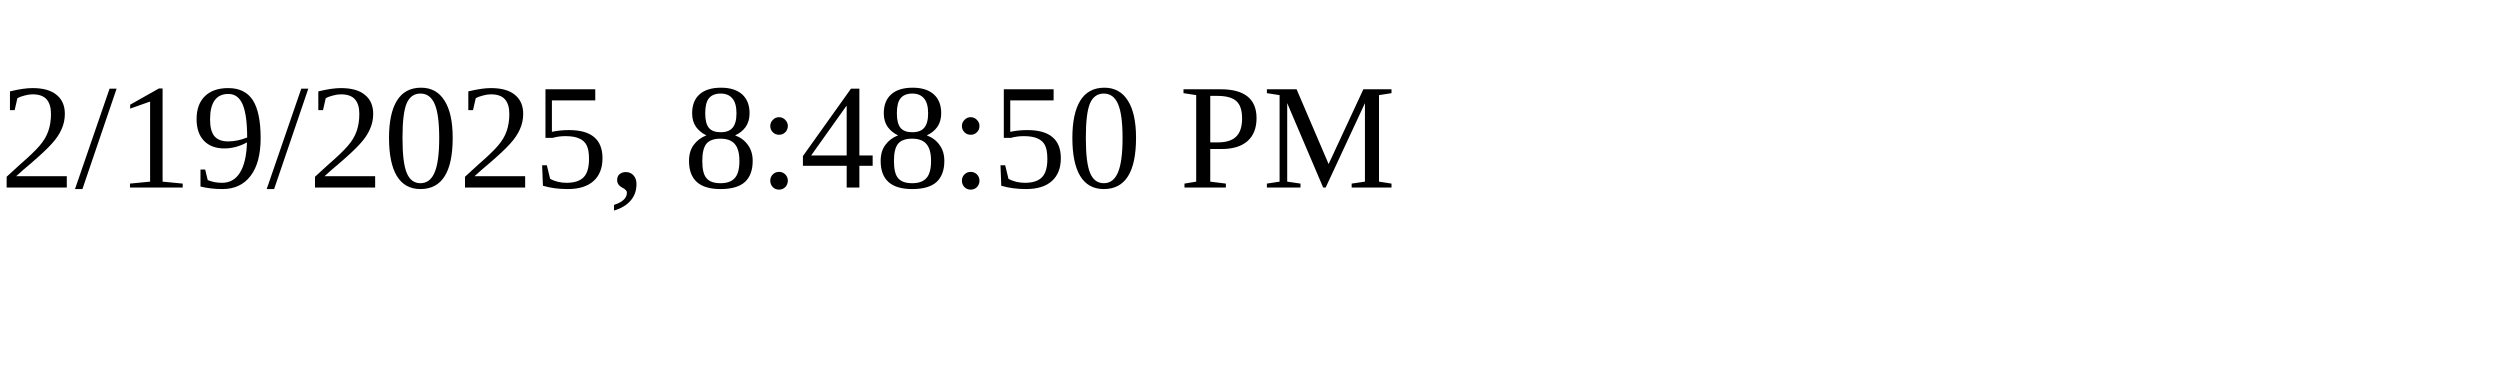
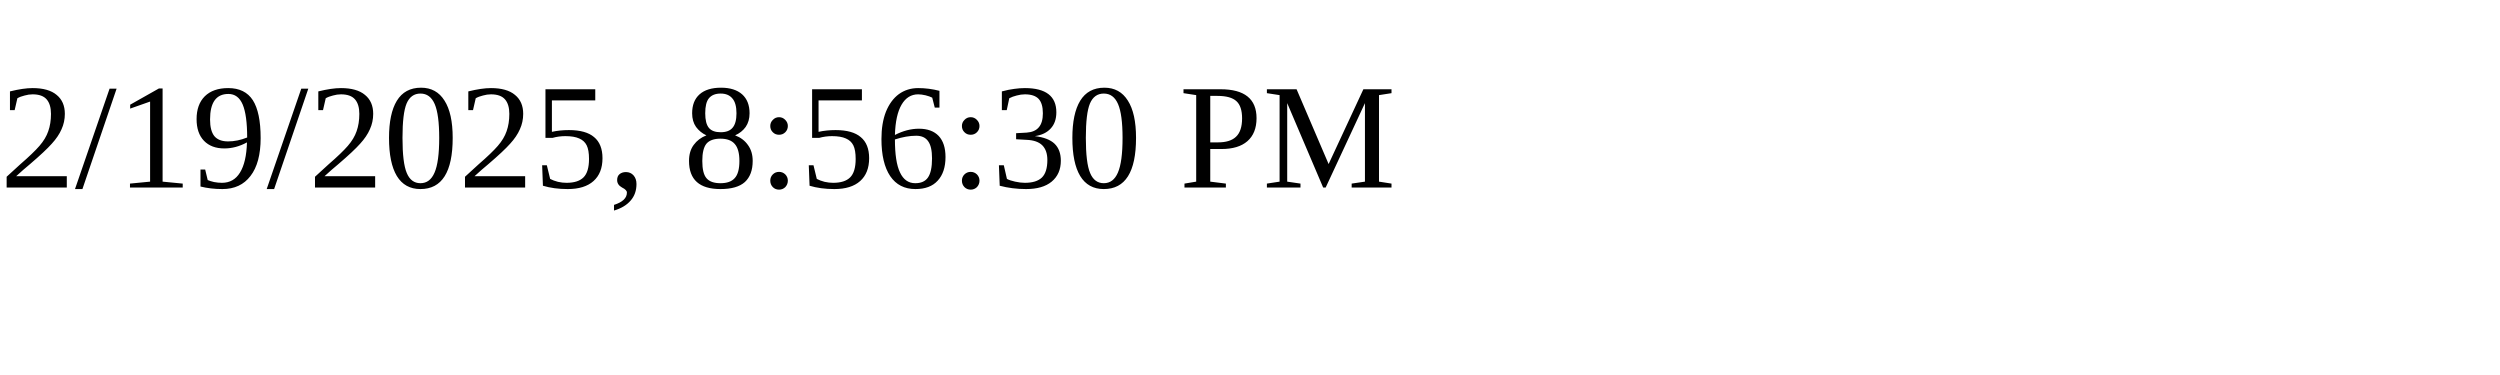
<svg xmlns="http://www.w3.org/2000/svg" height="30" width="200">
-   <text x="0" y="15">2/19/2025, 8:48:50 PM</text>
+   <text x="0" y="15">2/19/2025, 8:56:30 PM</text>
</svg>
